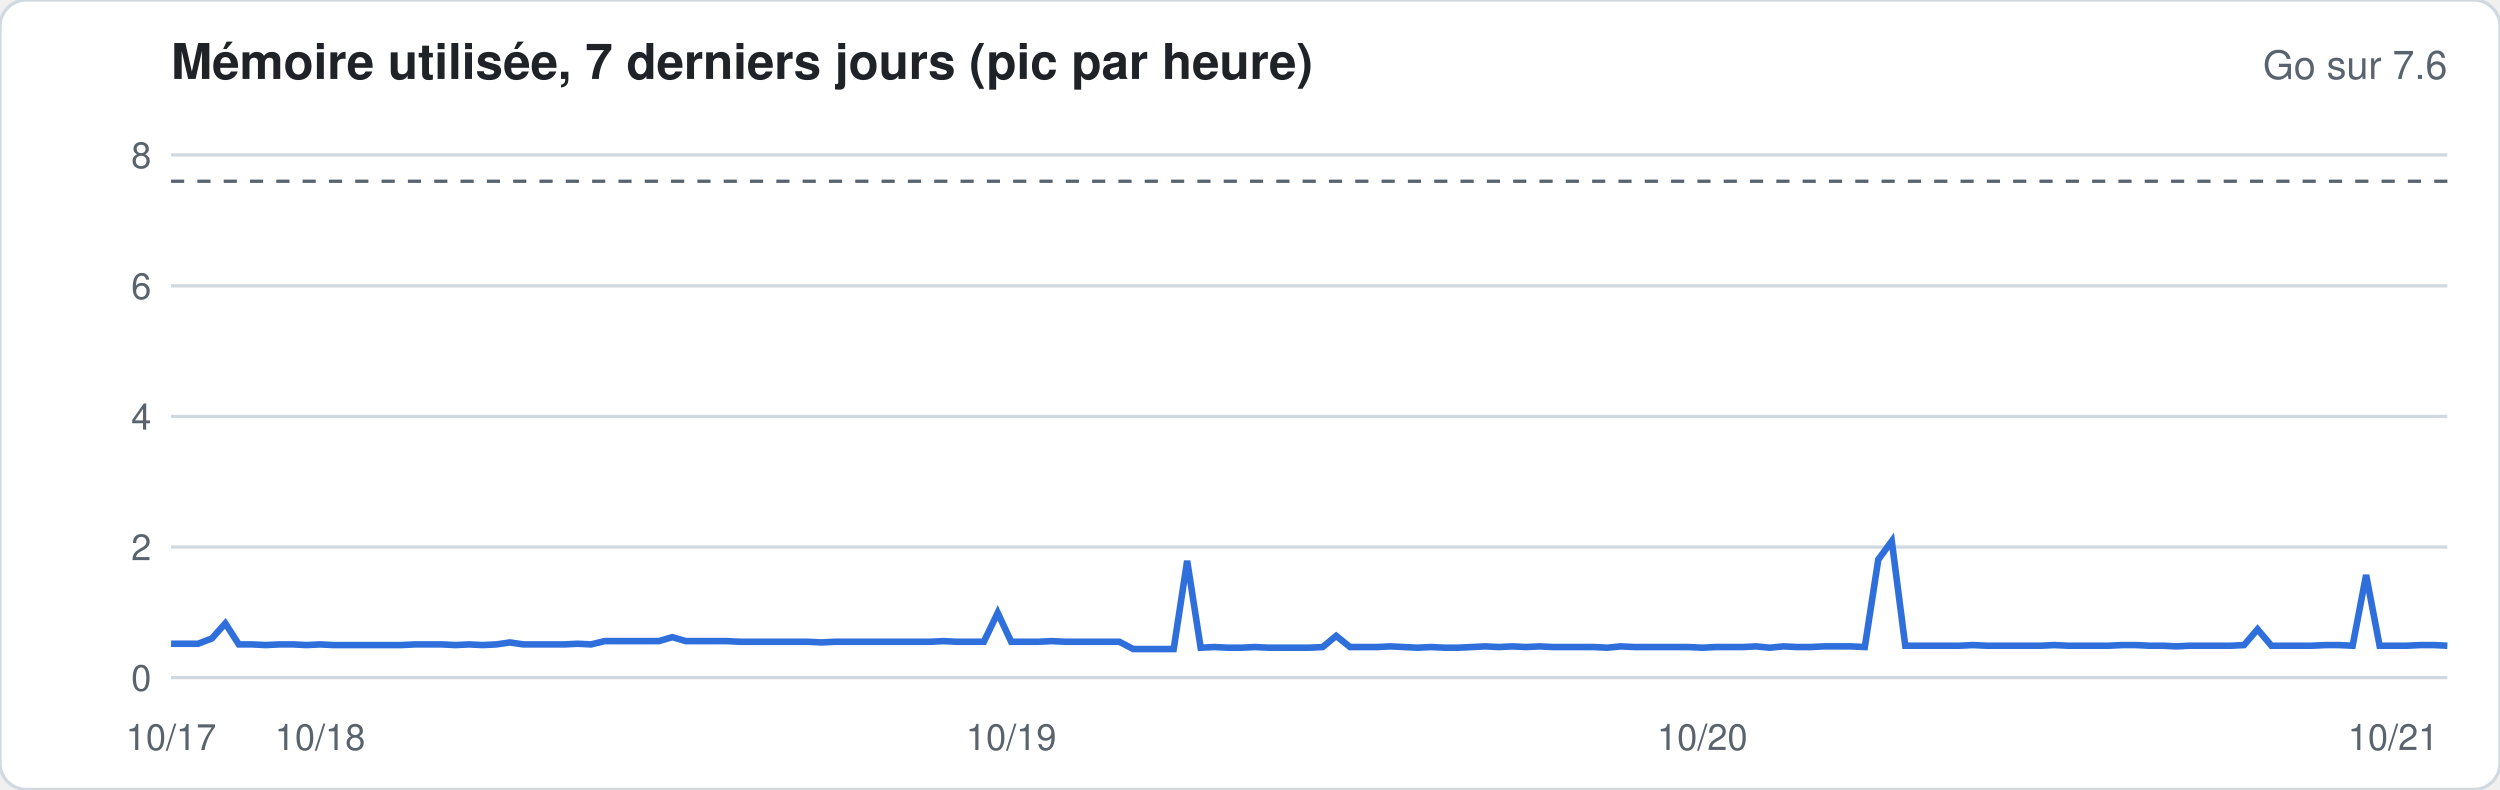
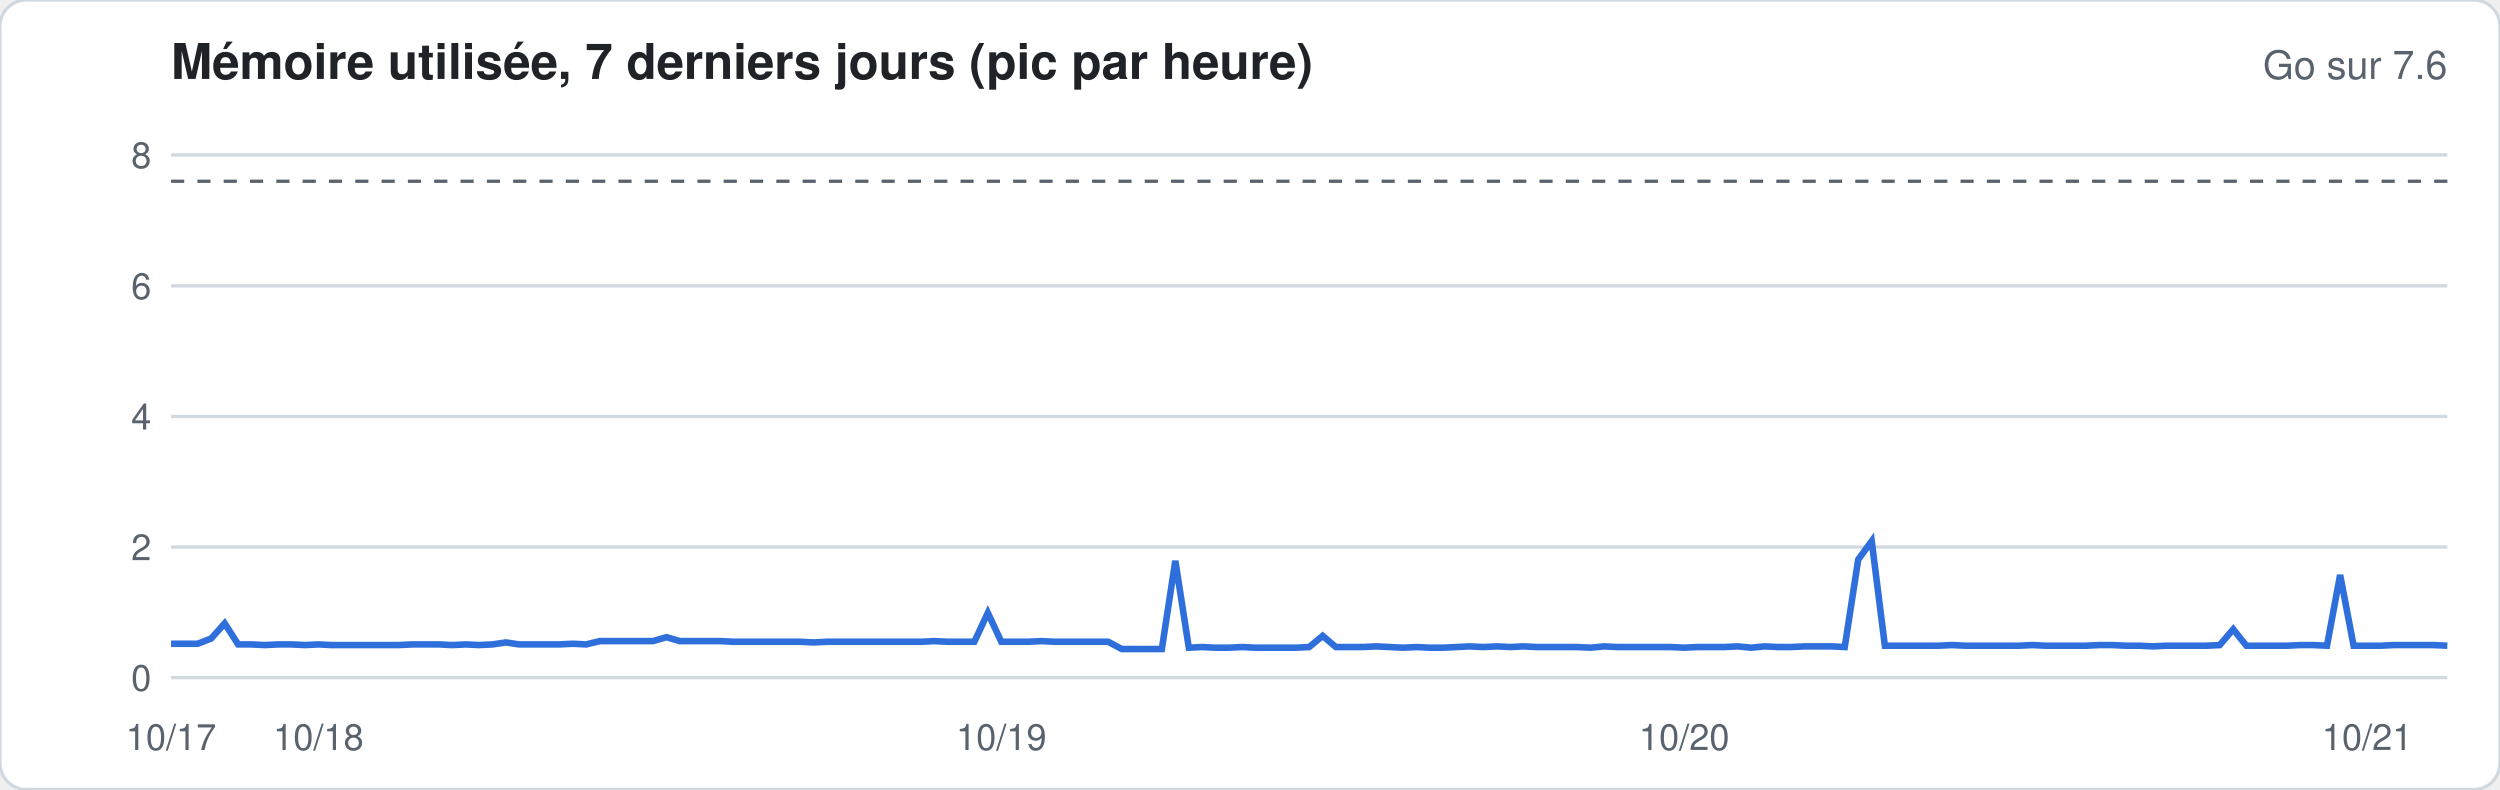
<svg xmlns="http://www.w3.org/2000/svg" width="760" height="240" viewBox="0 0 760 240" font-family="-apple-system,Segoe UI,Helvetica,Arial,sans-serif">
  <rect width="760" height="240" rx="8" fill="#ffffff" stroke="#d1d9e0" />
  <text x="52" y="24" font-size="15" font-weight="600" fill="#1f2328">Mémoire utilisée, 7 derniers jours (pic par heure)</text>
  <text x="744" y="24" font-size="12" fill="#59636e" text-anchor="end">Go sur 7.6</text>
  <line x1="52" x2="744" y1="206.0" y2="206.0" stroke="#d1d9e0" stroke-width="1" />
  <text x="46" y="210.0" font-size="11" fill="#59636e" text-anchor="end">0</text>
  <line x1="52" x2="744" y1="166.3" y2="166.3" stroke="#d1d9e0" stroke-width="1" />
  <text x="46" y="170.3" font-size="11" fill="#59636e" text-anchor="end">2</text>
  <line x1="52" x2="744" y1="126.6" y2="126.6" stroke="#d1d9e0" stroke-width="1" />
  <text x="46" y="130.6" font-size="11" fill="#59636e" text-anchor="end">4</text>
  <line x1="52" x2="744" y1="86.9" y2="86.9" stroke="#d1d9e0" stroke-width="1" />
  <text x="46" y="90.9" font-size="11" fill="#59636e" text-anchor="end">6</text>
  <line x1="52" x2="744" y1="47.1" y2="47.1" stroke="#d1d9e0" stroke-width="1" />
  <text x="46" y="51.1" font-size="11" fill="#59636e" text-anchor="end">8</text>
  <line x1="52" x2="744" y1="55.1" y2="55.1" stroke="#59636e" stroke-dasharray="4 4" />
-   <polyline fill="none" stroke="#2f6fdb" stroke-width="2" points="52.0,195.7 56.1,195.7 60.2,195.7 64.4,194.1 68.5,189.5 72.6,195.9 76.7,195.9 80.8,196.1 85.0,195.9 89.1,195.9 93.2,196.1 97.3,195.9 101.4,196.1 105.5,196.1 109.7,196.1 113.8,196.1 117.9,196.1 122.0,196.1 126.1,195.9 130.3,195.9 134.4,195.9 138.5,196.1 142.6,195.9 146.7,196.1 150.9,195.9 155.0,195.3 159.1,195.9 163.2,195.9 167.3,195.9 171.5,195.9 175.6,195.7 179.7,195.9 183.8,194.9 187.9,194.9 192.0,194.9 196.2,194.9 200.3,194.9 204.4,193.7 208.5,194.9 212.6,194.9 216.8,194.9 220.9,194.9 225.0,195.1 229.1,195.1 233.2,195.1 237.4,195.1 241.5,195.1 245.6,195.1 249.7,195.3 253.8,195.1 258.0,195.1 262.1,195.1 266.2,195.1 270.3,195.1 274.4,195.1 278.5,195.1 282.7,195.1 286.8,194.9 290.9,195.1 295.0,195.1 299.1,195.1 303.3,186.3 307.4,195.1 311.5,195.1 315.6,195.1 319.7,194.9 323.9,195.1 328.0,195.1 332.1,195.1 336.2,195.1 340.3,195.1 344.5,197.3 348.6,197.3 352.7,197.3 356.8,197.3 360.9,170.5 365.0,196.9 369.2,196.7 373.3,196.9 377.4,196.9 381.5,196.7 385.6,196.9 389.8,196.9 393.9,196.9 398.0,196.9 402.1,196.7 406.2,193.3 410.4,196.7 414.5,196.7 418.6,196.7 422.7,196.5 426.8,196.7 431.0,196.9 435.1,196.7 439.2,196.9 443.3,196.9 447.4,196.7 451.5,196.5 455.7,196.7 459.8,196.5 463.9,196.7 468.0,196.5 472.1,196.7 476.3,196.7 480.4,196.7 484.5,196.7 488.6,196.9 492.7,196.5 496.9,196.7 501.0,196.7 505.1,196.7 509.2,196.7 513.3,196.7 517.5,196.9 521.6,196.7 525.7,196.7 529.8,196.7 533.9,196.5 538.0,196.9 542.2,196.5 546.3,196.7 550.4,196.7 554.5,196.5 558.6,196.5 562.8,196.5 566.9,196.7 571.0,170.1 575.1,164.5 579.2,196.3 583.4,196.3 587.5,196.3 591.6,196.3 595.7,196.3 599.8,196.1 604.0,196.3 608.1,196.3 612.2,196.3 616.3,196.3 620.4,196.3 624.5,196.1 628.7,196.3 632.8,196.3 636.9,196.3 641.0,196.3 645.1,196.1 649.3,196.1 653.4,196.3 657.5,196.3 661.6,196.5 665.7,196.3 669.9,196.3 674.0,196.3 678.1,196.3 682.2,196.1 686.3,191.3 690.5,196.3 694.6,196.3 698.7,196.3 702.8,196.3 706.9,196.1 711.0,196.1 715.2,196.3 719.3,174.8 723.4,196.3 727.5,196.3 731.6,196.3 735.8,196.1 739.9,196.1 744.0,196.3" />
+   <polyline fill="none" stroke="#2f6fdb" stroke-width="2" points="52.0,195.7 56.1,195.7 60.1,195.7 64.2,194.1 68.3,189.5 72.4,195.9 76.4,195.9 80.5,196.1 84.6,195.9 88.6,195.9 92.7,196.1 96.8,195.9 100.8,196.1 104.9,196.1 109.0,196.1 113.1,196.1 117.1,196.1 121.2,196.1 125.3,195.9 129.3,195.9 133.4,195.9 137.5,196.1 141.6,195.9 145.6,196.1 149.7,195.9 153.8,195.3 157.8,195.9 161.9,195.9 166.0,195.9 170.0,195.9 174.1,195.7 178.2,195.9 182.3,194.9 186.3,194.9 190.4,194.9 194.5,194.9 198.5,194.9 202.6,193.7 206.7,194.9 210.8,194.9 214.8,194.9 218.9,194.9 223.0,195.1 227.0,195.1 231.1,195.1 235.2,195.1 239.2,195.1 243.3,195.1 247.4,195.3 251.5,195.1 255.5,195.1 259.6,195.1 263.7,195.1 267.7,195.1 271.8,195.1 275.9,195.1 280.0,195.1 284.0,194.9 288.1,195.1 292.2,195.1 296.2,195.1 300.3,186.3 304.4,195.1 308.4,195.1 312.5,195.1 316.6,194.9 320.7,195.1 324.7,195.1 328.8,195.1 332.9,195.1 336.9,195.1 341.0,197.3 345.1,197.3 349.2,197.3 353.2,197.3 357.3,170.5 361.4,196.9 365.4,196.7 369.5,196.9 373.6,196.9 377.6,196.7 381.7,196.9 385.8,196.9 389.9,196.9 393.9,196.9 398.0,196.7 402.1,193.3 406.1,196.7 410.2,196.7 414.3,196.7 418.4,196.5 422.4,196.7 426.5,196.9 430.6,196.7 434.6,196.9 438.7,196.9 442.8,196.7 446.8,196.5 450.9,196.7 455.0,196.5 459.1,196.7 463.1,196.5 467.2,196.7 471.3,196.7 475.3,196.7 479.4,196.7 483.5,196.9 487.6,196.5 491.6,196.7 495.7,196.7 499.8,196.7 503.8,196.7 507.9,196.7 512.0,196.9 516.0,196.7 520.1,196.7 524.2,196.7 528.3,196.5 532.3,196.9 536.4,196.5 540.5,196.7 544.5,196.7 548.6,196.5 552.7,196.5 556.8,196.5 560.8,196.7 564.9,170.1 569.0,164.5 573.0,196.3 577.1,196.3 581.2,196.3 585.2,196.3 589.3,196.3 593.4,196.1 597.5,196.3 601.5,196.3 605.6,196.3 609.7,196.3 613.7,196.3 617.8,196.1 621.9,196.3 626.0,196.3 630.0,196.3 634.1,196.3 638.2,196.1 642.2,196.1 646.3,196.3 650.4,196.3 654.4,196.5 658.5,196.3 662.6,196.3 666.7,196.3 670.7,196.3 674.8,196.1 678.9,191.3 682.9,196.3 687.0,196.3 691.1,196.3 695.2,196.3 699.2,196.1 703.3,196.1 707.4,196.3 711.4,174.8 715.5,196.3 719.6,196.3 723.6,196.3 727.7,196.1 731.8,196.1 735.9,196.1 739.9,196.1 744.0,196.3" />
  <text x="52.0" y="228" font-size="11" fill="#59636e" text-anchor="middle">10/17</text>
-   <text x="97.3" y="228" font-size="11" fill="#59636e" text-anchor="middle">10/18</text>
-   <text x="307.4" y="228" font-size="11" fill="#59636e" text-anchor="middle">10/19</text>
-   <text x="517.5" y="228" font-size="11" fill="#59636e" text-anchor="middle">10/20</text>
-   <text x="727.5" y="228" font-size="11" fill="#59636e" text-anchor="middle">10/21</text>
+   <text x="96.8" y="228" font-size="11" fill="#59636e" text-anchor="middle">10/18</text>
+   <text x="304.4" y="228" font-size="11" fill="#59636e" text-anchor="middle">10/19</text>
+   <text x="512.0" y="228" font-size="11" fill="#59636e" text-anchor="middle">10/20</text>
+   <text x="719.6" y="228" font-size="11" fill="#59636e" text-anchor="middle">10/21</text>
</svg>
